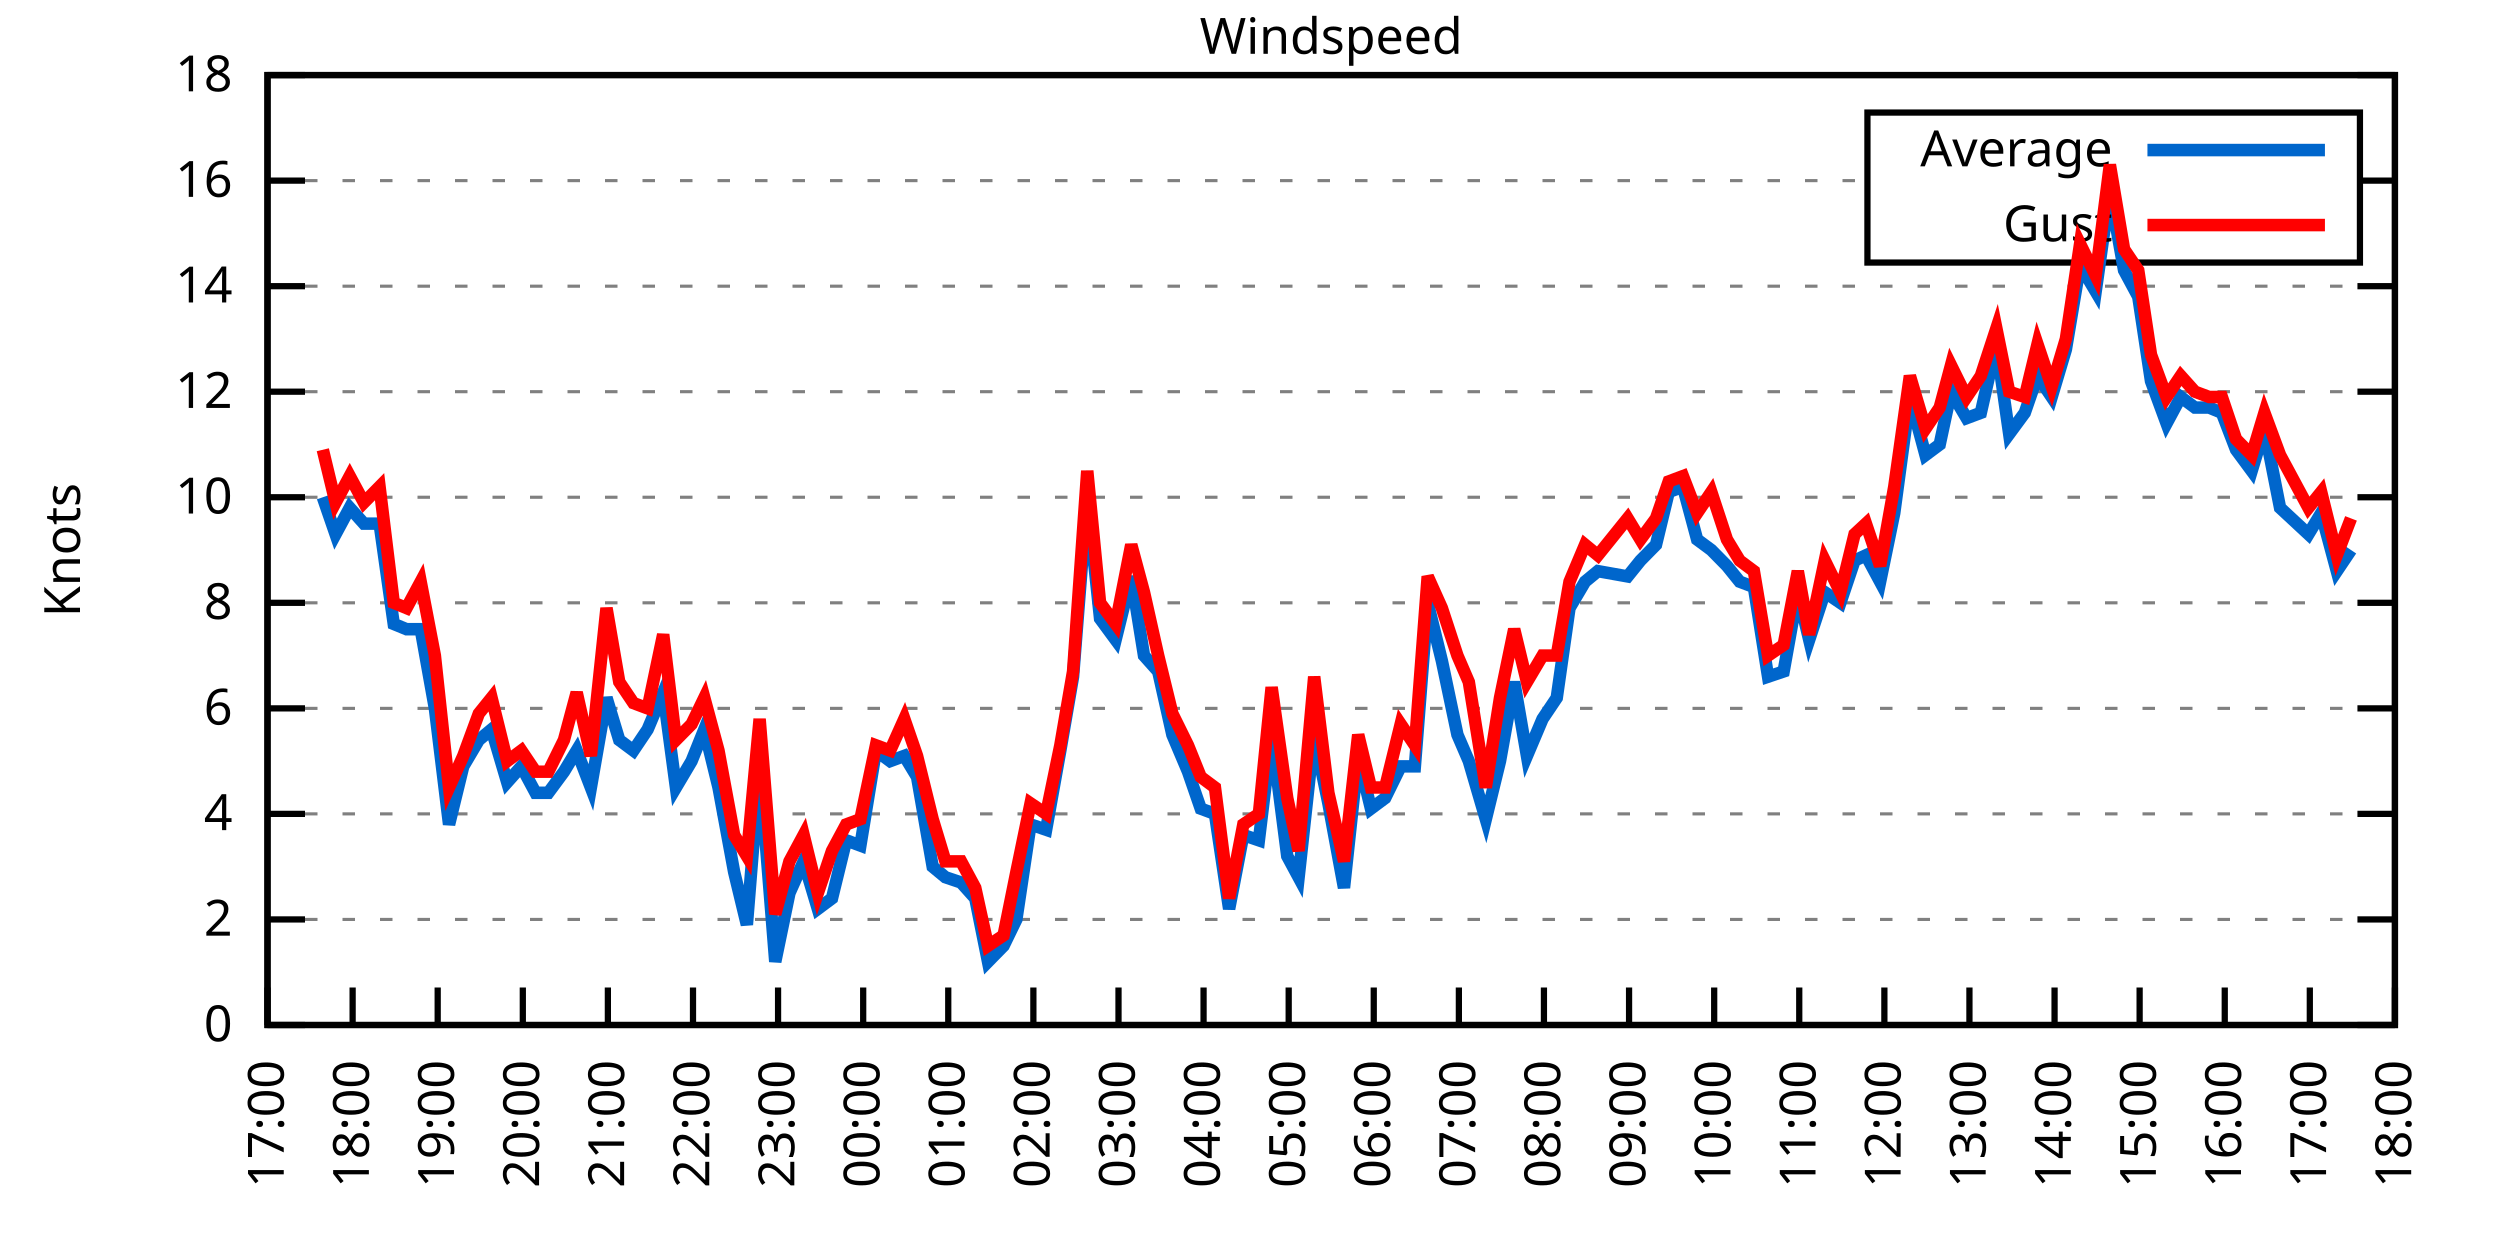
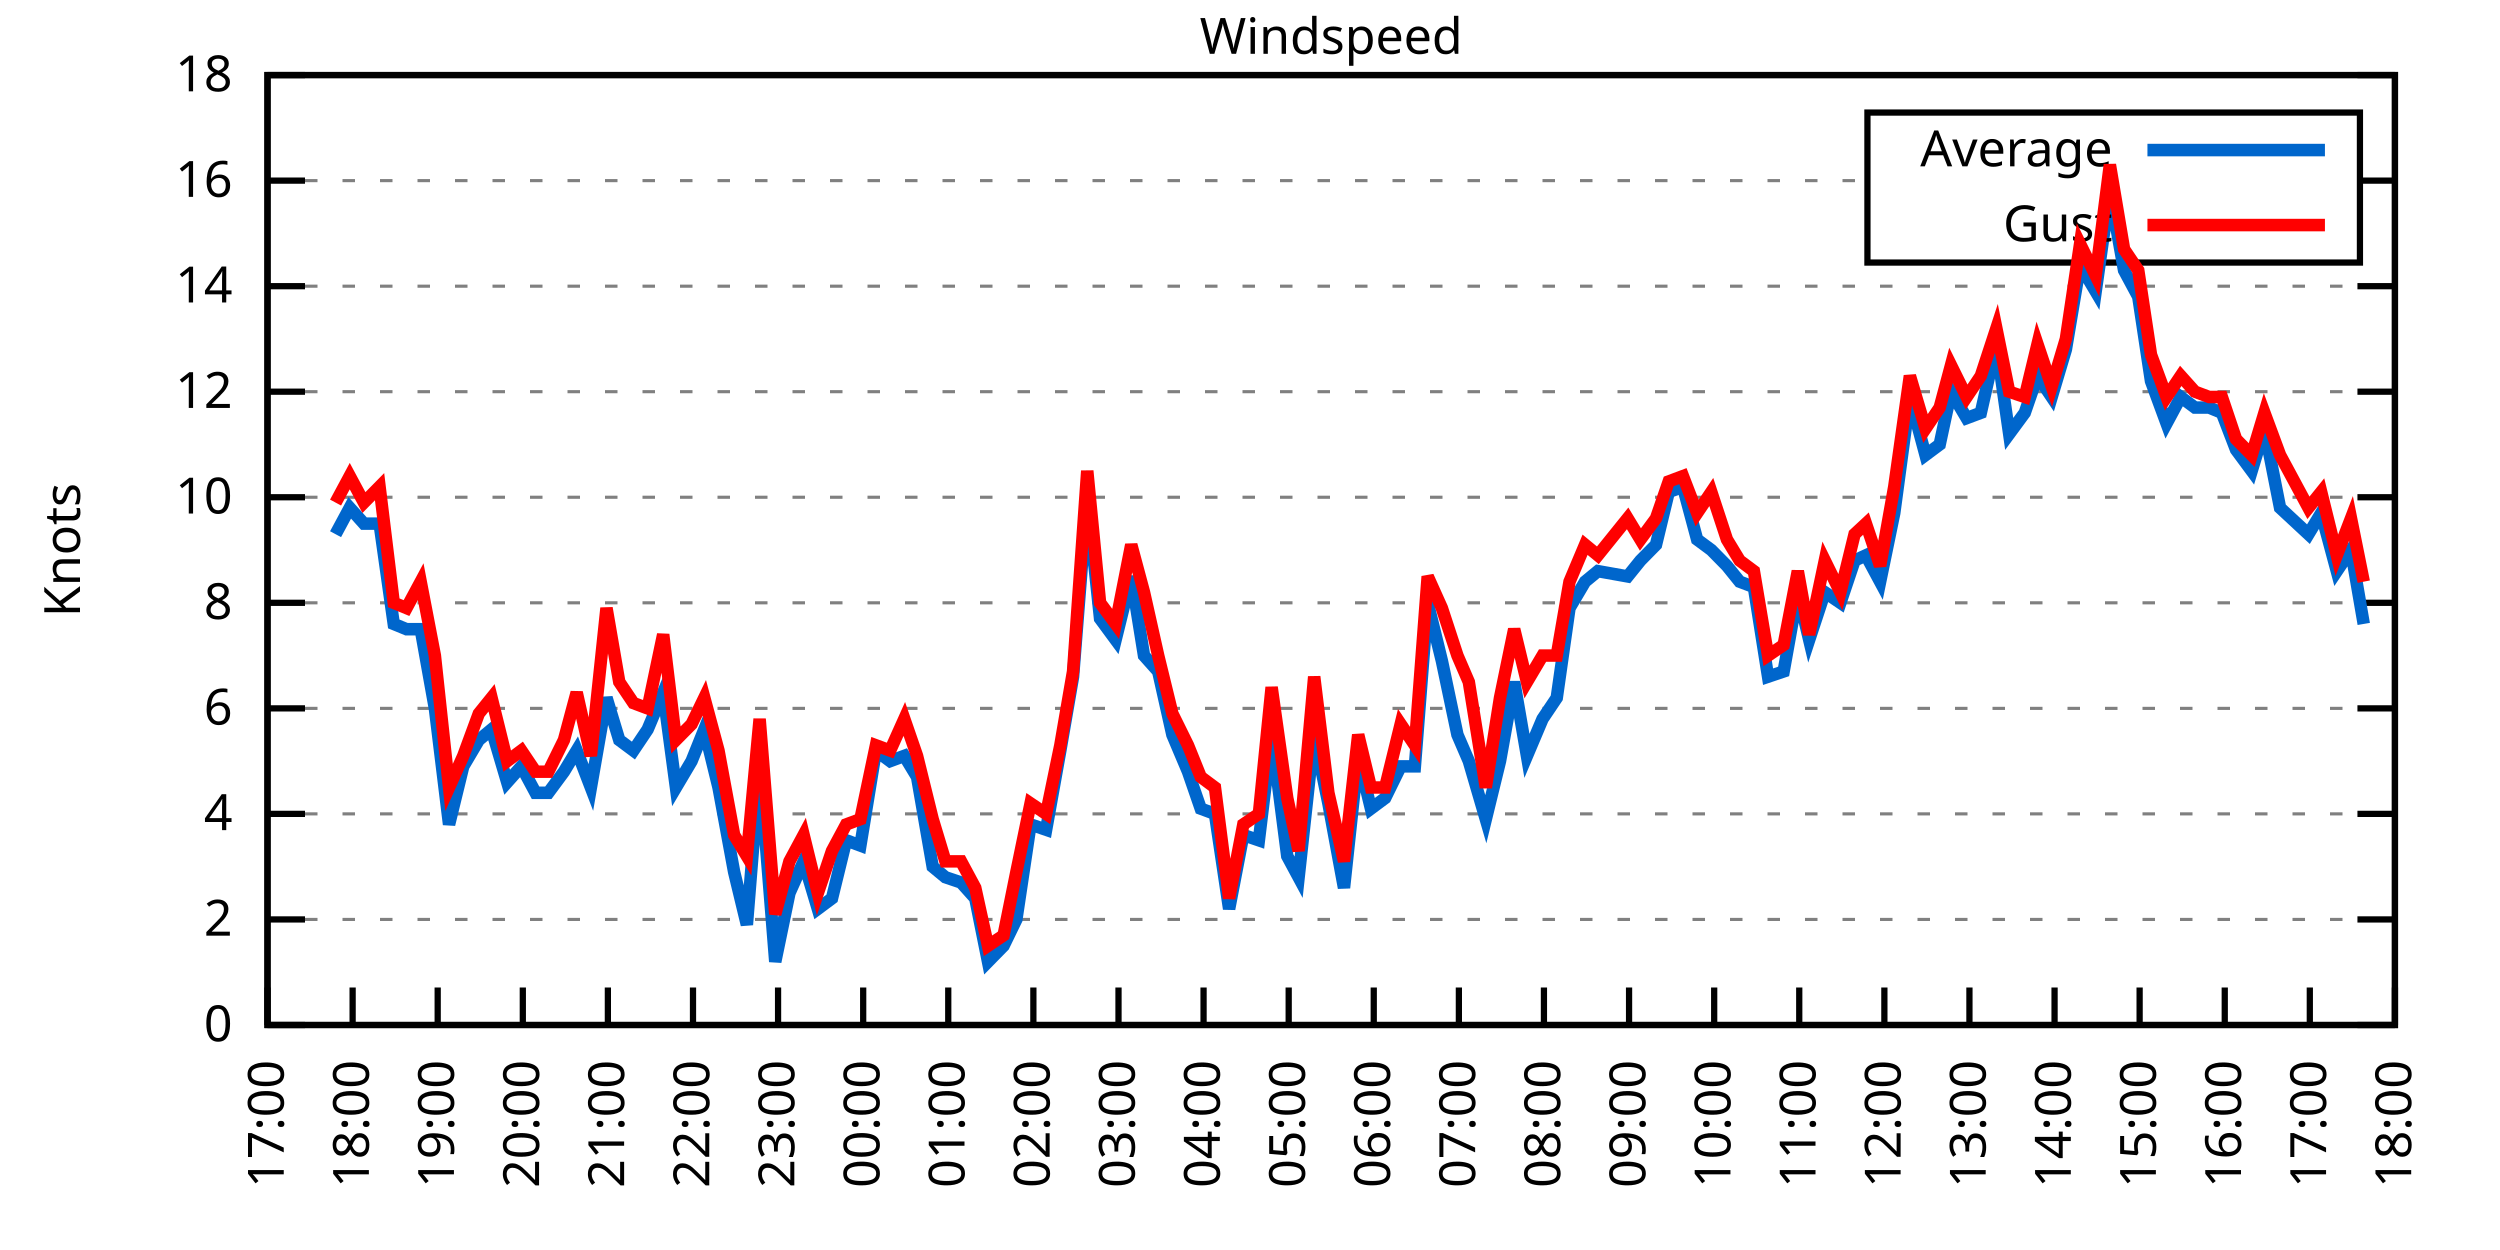
<svg xmlns="http://www.w3.org/2000/svg" xmlns:xlink="http://www.w3.org/1999/xlink" width="400" height="200" viewBox="0 0 400 200">
  <g id="gnuplot_canvas">
    <rect x="0" y="0" width="400" height="200" fill="none" />
    <defs>
      <circle id="gpDot" r="0.5" stroke-width="0.5" stroke="currentColor" />
      <path id="gpPt0" stroke-width="0.333" stroke="currentColor" d="M-1,0 h2 M0,-1 v2" />
      <path id="gpPt1" stroke-width="0.333" stroke="currentColor" d="M-1,-1 L1,1 M1,-1 L-1,1" />
      <path id="gpPt2" stroke-width="0.333" stroke="currentColor" d="M-1,0 L1,0 M0,-1 L0,1 M-1,-1 L1,1 M-1,1 L1,-1" />
      <rect id="gpPt3" stroke-width="0.333" stroke="currentColor" x="-1" y="-1" width="2" height="2" />
      <rect id="gpPt4" stroke-width="0.333" stroke="currentColor" fill="currentColor" x="-1" y="-1" width="2" height="2" />
      <circle id="gpPt5" stroke-width="0.333" stroke="currentColor" cx="0" cy="0" r="1" />
      <use xlink:href="#gpPt5" id="gpPt6" fill="currentColor" stroke="none" />
      <path id="gpPt7" stroke-width="0.333" stroke="currentColor" d="M0,-1.33 L-1.33,0.67 L1.33,0.67 z" />
      <use xlink:href="#gpPt7" id="gpPt8" fill="currentColor" stroke="none" />
      <use xlink:href="#gpPt7" id="gpPt9" stroke="currentColor" transform="rotate(180)" />
      <use xlink:href="#gpPt9" id="gpPt10" fill="currentColor" stroke="none" />
      <use xlink:href="#gpPt3" id="gpPt11" stroke="currentColor" transform="rotate(45)" />
      <use xlink:href="#gpPt11" id="gpPt12" fill="currentColor" stroke="none" />
      <path id="gpPt13" stroke-width="0.333" stroke="currentColor" d="M0,1.330 L1.265,0.411 L0.782,-1.067 L-0.782,-1.076 L-1.265,0.411 z" />
      <use xlink:href="#gpPt13" id="gpPt14" fill="currentColor" stroke="none" />
      <filter id="textbox" filterUnits="objectBoundingBox" x="0" y="0" height="1" width="1">
        <feFlood flood-color="white" flood-opacity="1" result="bgnd" />
        <feComposite in="SourceGraphic" in2="bgnd" operator="atop" />
      </filter>
      <filter id="greybox" filterUnits="objectBoundingBox" x="0" y="0" height="1" width="1">
        <feFlood flood-color="lightgrey" flood-opacity="1" result="grey" />
        <feComposite in="SourceGraphic" in2="grey" operator="atop" />
      </filter>
    </defs>
    <g fill="none" color="white" stroke="currentColor" stroke-width="1.00" stroke-linecap="butt" stroke-linejoin="miter">
</g>
    <g fill="none" color="black" stroke="currentColor" stroke-width="1.00" stroke-linecap="butt" stroke-linejoin="miter">
      <g stroke="none" shape-rendering="crispEdges">
        <polygon fill="rgb(255, 255, 255)" points="42.80,164.00 383.18,164.00 383.18,12.02 42.80,12.02 " />
      </g>
    </g>
    <g fill="none" color="black" stroke="currentColor" stroke-width="1.00" stroke-linecap="butt" stroke-linejoin="miter">
</g>
    <g fill="none" color="black" stroke="black" stroke-width="0.50" stroke-linecap="butt" stroke-linejoin="miter">
</g>
    <g fill="none" color="gray" stroke="currentColor" stroke-width="0.50" stroke-linecap="butt" stroke-linejoin="miter">
      <path stroke="gray" stroke-dasharray="2,4" class="gridline" d="M42.80,164.00 L383.19,164.00  " />
    </g>
    <g fill="none" color="gray" stroke="gray" stroke-width="1.00" stroke-linecap="butt" stroke-linejoin="miter">
</g>
    <g fill="none" color="black" stroke="currentColor" stroke-width="1.00" stroke-linecap="butt" stroke-linejoin="miter">
      <path stroke="black" d="M42.80,164.00 L48.80,164.00 M383.19,164.00 L377.19,164.00  " />
      <g transform="translate(37.20,166.60)" stroke="none" fill="black" font-family="Sans" font-size="8.00" text-anchor="end">
        <text>
          <tspan font-family="Sans"> 0</tspan>
        </text>
      </g>
    </g>
    <g fill="none" color="black" stroke="currentColor" stroke-width="1.00" stroke-linecap="butt" stroke-linejoin="miter">
</g>
    <g fill="none" color="black" stroke="black" stroke-width="0.50" stroke-linecap="butt" stroke-linejoin="miter">
</g>
    <g fill="none" color="gray" stroke="currentColor" stroke-width="0.50" stroke-linecap="butt" stroke-linejoin="miter">
      <path stroke="gray" stroke-dasharray="2,4" class="gridline" d="M42.80,147.11 L383.19,147.11  " />
    </g>
    <g fill="none" color="gray" stroke="gray" stroke-width="1.00" stroke-linecap="butt" stroke-linejoin="miter">
</g>
    <g fill="none" color="black" stroke="currentColor" stroke-width="1.00" stroke-linecap="butt" stroke-linejoin="miter">
      <path stroke="black" d="M42.80,147.11 L48.80,147.11 M383.19,147.11 L377.19,147.11  " />
      <g transform="translate(37.20,149.71)" stroke="none" fill="black" font-family="Sans" font-size="8.00" text-anchor="end">
        <text>
          <tspan font-family="Sans"> 2</tspan>
        </text>
      </g>
    </g>
    <g fill="none" color="black" stroke="currentColor" stroke-width="1.00" stroke-linecap="butt" stroke-linejoin="miter">
</g>
    <g fill="none" color="black" stroke="black" stroke-width="0.50" stroke-linecap="butt" stroke-linejoin="miter">
</g>
    <g fill="none" color="gray" stroke="currentColor" stroke-width="0.50" stroke-linecap="butt" stroke-linejoin="miter">
      <path stroke="gray" stroke-dasharray="2,4" class="gridline" d="M42.80,130.22 L383.19,130.22  " />
    </g>
    <g fill="none" color="gray" stroke="gray" stroke-width="1.00" stroke-linecap="butt" stroke-linejoin="miter">
</g>
    <g fill="none" color="black" stroke="currentColor" stroke-width="1.00" stroke-linecap="butt" stroke-linejoin="miter">
      <path stroke="black" d="M42.80,130.22 L48.80,130.22 M383.19,130.22 L377.19,130.22  " />
      <g transform="translate(37.20,132.82)" stroke="none" fill="black" font-family="Sans" font-size="8.00" text-anchor="end">
        <text>
          <tspan font-family="Sans"> 4</tspan>
        </text>
      </g>
    </g>
    <g fill="none" color="black" stroke="currentColor" stroke-width="1.00" stroke-linecap="butt" stroke-linejoin="miter">
</g>
    <g fill="none" color="black" stroke="black" stroke-width="0.50" stroke-linecap="butt" stroke-linejoin="miter">
</g>
    <g fill="none" color="gray" stroke="currentColor" stroke-width="0.50" stroke-linecap="butt" stroke-linejoin="miter">
      <path stroke="gray" stroke-dasharray="2,4" class="gridline" d="M42.80,113.34 L383.19,113.34  " />
    </g>
    <g fill="none" color="gray" stroke="gray" stroke-width="1.00" stroke-linecap="butt" stroke-linejoin="miter">
</g>
    <g fill="none" color="black" stroke="currentColor" stroke-width="1.00" stroke-linecap="butt" stroke-linejoin="miter">
      <path stroke="black" d="M42.80,113.34 L48.80,113.34 M383.19,113.34 L377.19,113.34  " />
      <g transform="translate(37.20,115.94)" stroke="none" fill="black" font-family="Sans" font-size="8.00" text-anchor="end">
        <text>
          <tspan font-family="Sans"> 6</tspan>
        </text>
      </g>
    </g>
    <g fill="none" color="black" stroke="currentColor" stroke-width="1.00" stroke-linecap="butt" stroke-linejoin="miter">
</g>
    <g fill="none" color="black" stroke="black" stroke-width="0.50" stroke-linecap="butt" stroke-linejoin="miter">
</g>
    <g fill="none" color="gray" stroke="currentColor" stroke-width="0.50" stroke-linecap="butt" stroke-linejoin="miter">
      <path stroke="gray" stroke-dasharray="2,4" class="gridline" d="M42.80,96.45 L383.19,96.45  " />
    </g>
    <g fill="none" color="gray" stroke="gray" stroke-width="1.00" stroke-linecap="butt" stroke-linejoin="miter">
</g>
    <g fill="none" color="black" stroke="currentColor" stroke-width="1.00" stroke-linecap="butt" stroke-linejoin="miter">
      <path stroke="black" d="M42.80,96.45 L48.80,96.45 M383.19,96.45 L377.19,96.45  " />
      <g transform="translate(37.20,99.05)" stroke="none" fill="black" font-family="Sans" font-size="8.00" text-anchor="end">
        <text>
          <tspan font-family="Sans"> 8</tspan>
        </text>
      </g>
    </g>
    <g fill="none" color="black" stroke="currentColor" stroke-width="1.00" stroke-linecap="butt" stroke-linejoin="miter">
</g>
    <g fill="none" color="black" stroke="black" stroke-width="0.50" stroke-linecap="butt" stroke-linejoin="miter">
</g>
    <g fill="none" color="gray" stroke="currentColor" stroke-width="0.50" stroke-linecap="butt" stroke-linejoin="miter">
      <path stroke="gray" stroke-dasharray="2,4" class="gridline" d="M42.80,79.56 L383.19,79.56  " />
    </g>
    <g fill="none" color="gray" stroke="gray" stroke-width="1.00" stroke-linecap="butt" stroke-linejoin="miter">
</g>
    <g fill="none" color="black" stroke="currentColor" stroke-width="1.00" stroke-linecap="butt" stroke-linejoin="miter">
      <path stroke="black" d="M42.80,79.56 L48.80,79.56 M383.19,79.56 L377.19,79.56  " />
      <g transform="translate(37.20,82.16)" stroke="none" fill="black" font-family="Sans" font-size="8.00" text-anchor="end">
        <text>
          <tspan font-family="Sans"> 10</tspan>
        </text>
      </g>
    </g>
    <g fill="none" color="black" stroke="currentColor" stroke-width="1.00" stroke-linecap="butt" stroke-linejoin="miter">
</g>
    <g fill="none" color="black" stroke="black" stroke-width="0.50" stroke-linecap="butt" stroke-linejoin="miter">
</g>
    <g fill="none" color="gray" stroke="currentColor" stroke-width="0.50" stroke-linecap="butt" stroke-linejoin="miter">
      <path stroke="gray" stroke-dasharray="2,4" class="gridline" d="M42.80,62.67 L383.19,62.67  " />
    </g>
    <g fill="none" color="gray" stroke="gray" stroke-width="1.00" stroke-linecap="butt" stroke-linejoin="miter">
</g>
    <g fill="none" color="black" stroke="currentColor" stroke-width="1.00" stroke-linecap="butt" stroke-linejoin="miter">
      <path stroke="black" d="M42.80,62.67 L48.80,62.67 M383.19,62.67 L377.19,62.67  " />
      <g transform="translate(37.20,65.27)" stroke="none" fill="black" font-family="Sans" font-size="8.00" text-anchor="end">
        <text>
          <tspan font-family="Sans"> 12</tspan>
        </text>
      </g>
    </g>
    <g fill="none" color="black" stroke="currentColor" stroke-width="1.00" stroke-linecap="butt" stroke-linejoin="miter">
</g>
    <g fill="none" color="black" stroke="black" stroke-width="0.50" stroke-linecap="butt" stroke-linejoin="miter">
</g>
    <g fill="none" color="gray" stroke="currentColor" stroke-width="0.50" stroke-linecap="butt" stroke-linejoin="miter">
      <path stroke="gray" stroke-dasharray="2,4" class="gridline" d="M42.80,45.79 L383.19,45.79  " />
    </g>
    <g fill="none" color="gray" stroke="gray" stroke-width="1.00" stroke-linecap="butt" stroke-linejoin="miter">
</g>
    <g fill="none" color="black" stroke="currentColor" stroke-width="1.00" stroke-linecap="butt" stroke-linejoin="miter">
      <path stroke="black" d="M42.80,45.79 L48.80,45.79 M383.19,45.79 L377.19,45.79  " />
      <g transform="translate(37.20,48.39)" stroke="none" fill="black" font-family="Sans" font-size="8.00" text-anchor="end">
        <text>
          <tspan font-family="Sans"> 14</tspan>
        </text>
      </g>
    </g>
    <g fill="none" color="black" stroke="currentColor" stroke-width="1.00" stroke-linecap="butt" stroke-linejoin="miter">
</g>
    <g fill="none" color="black" stroke="black" stroke-width="0.50" stroke-linecap="butt" stroke-linejoin="miter">
</g>
    <g fill="none" color="gray" stroke="currentColor" stroke-width="0.50" stroke-linecap="butt" stroke-linejoin="miter">
      <path stroke="gray" stroke-dasharray="2,4" class="gridline" d="M42.80,28.90 L298.79,28.90 M377.59,28.90 L383.19,28.90  " />
    </g>
    <g fill="none" color="gray" stroke="gray" stroke-width="1.00" stroke-linecap="butt" stroke-linejoin="miter">
</g>
    <g fill="none" color="black" stroke="currentColor" stroke-width="1.00" stroke-linecap="butt" stroke-linejoin="miter">
      <path stroke="black" d="M42.80,28.90 L48.80,28.90 M383.19,28.90 L377.19,28.90  " />
      <g transform="translate(37.20,31.50)" stroke="none" fill="black" font-family="Sans" font-size="8.00" text-anchor="end">
        <text>
          <tspan font-family="Sans"> 16</tspan>
        </text>
      </g>
    </g>
    <g fill="none" color="black" stroke="currentColor" stroke-width="1.00" stroke-linecap="butt" stroke-linejoin="miter">
</g>
    <g fill="none" color="black" stroke="black" stroke-width="0.50" stroke-linecap="butt" stroke-linejoin="miter">
</g>
    <g fill="none" color="gray" stroke="currentColor" stroke-width="0.50" stroke-linecap="butt" stroke-linejoin="miter">
      <path stroke="gray" stroke-dasharray="2,4" class="gridline" d="M42.80,12.01 L383.19,12.01  " />
    </g>
    <g fill="none" color="gray" stroke="gray" stroke-width="1.00" stroke-linecap="butt" stroke-linejoin="miter">
</g>
    <g fill="none" color="black" stroke="currentColor" stroke-width="1.00" stroke-linecap="butt" stroke-linejoin="miter">
      <path stroke="black" d="M42.80,12.01 L48.80,12.01 M383.19,12.01 L377.19,12.01  " />
      <g transform="translate(37.20,14.61)" stroke="none" fill="black" font-family="Sans" font-size="8.00" text-anchor="end">
        <text>
          <tspan font-family="Sans"> 18</tspan>
        </text>
      </g>
    </g>
    <g fill="none" color="black" stroke="currentColor" stroke-width="1.00" stroke-linecap="butt" stroke-linejoin="miter">
      <path stroke="black" d="M42.80,164.00 L42.80,158.00  " />
      <g transform="translate(45.40,169.60) rotate(270.00)" stroke="none" fill="black" font-family="Sans" font-size="8.00" text-anchor="end">
        <text>
          <tspan font-family="Sans">17:00</tspan>
        </text>
      </g>
    </g>
    <g fill="none" color="black" stroke="currentColor" stroke-width="1.00" stroke-linecap="butt" stroke-linejoin="miter">
      <path stroke="black" d="M56.42,164.00 L56.42,158.00  " />
      <g transform="translate(59.02,169.60) rotate(270.00)" stroke="none" fill="black" font-family="Sans" font-size="8.00" text-anchor="end">
        <text>
          <tspan font-family="Sans">18:00</tspan>
        </text>
      </g>
    </g>
    <g fill="none" color="black" stroke="currentColor" stroke-width="1.00" stroke-linecap="butt" stroke-linejoin="miter">
      <path stroke="black" d="M70.03,164.00 L70.03,158.00  " />
      <g transform="translate(72.63,169.60) rotate(270.00)" stroke="none" fill="black" font-family="Sans" font-size="8.00" text-anchor="end">
        <text>
          <tspan font-family="Sans">19:00</tspan>
        </text>
      </g>
    </g>
    <g fill="none" color="black" stroke="currentColor" stroke-width="1.00" stroke-linecap="butt" stroke-linejoin="miter">
      <path stroke="black" d="M83.65,164.00 L83.65,158.00  " />
      <g transform="translate(86.25,169.60) rotate(270.00)" stroke="none" fill="black" font-family="Sans" font-size="8.00" text-anchor="end">
        <text>
          <tspan font-family="Sans">20:00</tspan>
        </text>
      </g>
    </g>
    <g fill="none" color="black" stroke="currentColor" stroke-width="1.00" stroke-linecap="butt" stroke-linejoin="miter">
      <path stroke="black" d="M97.26,164.00 L97.26,158.00  " />
      <g transform="translate(99.86,169.60) rotate(270.00)" stroke="none" fill="black" font-family="Sans" font-size="8.00" text-anchor="end">
        <text>
          <tspan font-family="Sans">21:00</tspan>
        </text>
      </g>
    </g>
    <g fill="none" color="black" stroke="currentColor" stroke-width="1.00" stroke-linecap="butt" stroke-linejoin="miter">
      <path stroke="black" d="M110.88,164.00 L110.88,158.00  " />
      <g transform="translate(113.48,169.60) rotate(270.00)" stroke="none" fill="black" font-family="Sans" font-size="8.00" text-anchor="end">
        <text>
          <tspan font-family="Sans">22:00</tspan>
        </text>
      </g>
    </g>
    <g fill="none" color="black" stroke="currentColor" stroke-width="1.00" stroke-linecap="butt" stroke-linejoin="miter">
      <path stroke="black" d="M124.49,164.00 L124.49,158.00  " />
      <g transform="translate(127.09,169.60) rotate(270.00)" stroke="none" fill="black" font-family="Sans" font-size="8.00" text-anchor="end">
        <text>
          <tspan font-family="Sans">23:00</tspan>
        </text>
      </g>
    </g>
    <g fill="none" color="black" stroke="currentColor" stroke-width="1.00" stroke-linecap="butt" stroke-linejoin="miter">
      <path stroke="black" d="M138.11,164.00 L138.11,158.00  " />
      <g transform="translate(140.71,169.60) rotate(270.00)" stroke="none" fill="black" font-family="Sans" font-size="8.00" text-anchor="end">
        <text>
          <tspan font-family="Sans">00:00</tspan>
        </text>
      </g>
    </g>
    <g fill="none" color="black" stroke="currentColor" stroke-width="1.00" stroke-linecap="butt" stroke-linejoin="miter">
      <path stroke="black" d="M151.72,164.00 L151.72,158.00  " />
      <g transform="translate(154.32,169.60) rotate(270.00)" stroke="none" fill="black" font-family="Sans" font-size="8.00" text-anchor="end">
        <text>
          <tspan font-family="Sans">01:00</tspan>
        </text>
      </g>
    </g>
    <g fill="none" color="black" stroke="currentColor" stroke-width="1.00" stroke-linecap="butt" stroke-linejoin="miter">
      <path stroke="black" d="M165.34,164.00 L165.34,158.00  " />
      <g transform="translate(167.94,169.60) rotate(270.00)" stroke="none" fill="black" font-family="Sans" font-size="8.00" text-anchor="end">
        <text>
          <tspan font-family="Sans">02:00</tspan>
        </text>
      </g>
    </g>
    <g fill="none" color="black" stroke="currentColor" stroke-width="1.00" stroke-linecap="butt" stroke-linejoin="miter">
      <path stroke="black" d="M178.96,164.00 L178.96,158.00  " />
      <g transform="translate(181.56,169.60) rotate(270.00)" stroke="none" fill="black" font-family="Sans" font-size="8.00" text-anchor="end">
        <text>
          <tspan font-family="Sans">03:00</tspan>
        </text>
      </g>
    </g>
    <g fill="none" color="black" stroke="currentColor" stroke-width="1.00" stroke-linecap="butt" stroke-linejoin="miter">
      <path stroke="black" d="M192.57,164.00 L192.57,158.00  " />
      <g transform="translate(195.17,169.60) rotate(270.00)" stroke="none" fill="black" font-family="Sans" font-size="8.00" text-anchor="end">
        <text>
          <tspan font-family="Sans">04:00</tspan>
        </text>
      </g>
    </g>
    <g fill="none" color="black" stroke="currentColor" stroke-width="1.00" stroke-linecap="butt" stroke-linejoin="miter">
      <path stroke="black" d="M206.19,164.00 L206.19,158.00  " />
      <g transform="translate(208.79,169.60) rotate(270.00)" stroke="none" fill="black" font-family="Sans" font-size="8.00" text-anchor="end">
        <text>
          <tspan font-family="Sans">05:00</tspan>
        </text>
      </g>
    </g>
    <g fill="none" color="black" stroke="currentColor" stroke-width="1.00" stroke-linecap="butt" stroke-linejoin="miter">
      <path stroke="black" d="M219.80,164.00 L219.80,158.00  " />
      <g transform="translate(222.40,169.60) rotate(270.00)" stroke="none" fill="black" font-family="Sans" font-size="8.00" text-anchor="end">
        <text>
          <tspan font-family="Sans">06:00</tspan>
        </text>
      </g>
    </g>
    <g fill="none" color="black" stroke="currentColor" stroke-width="1.00" stroke-linecap="butt" stroke-linejoin="miter">
      <path stroke="black" d="M233.42,164.00 L233.42,158.00  " />
      <g transform="translate(236.02,169.60) rotate(270.00)" stroke="none" fill="black" font-family="Sans" font-size="8.00" text-anchor="end">
        <text>
          <tspan font-family="Sans">07:00</tspan>
        </text>
      </g>
    </g>
    <g fill="none" color="black" stroke="currentColor" stroke-width="1.00" stroke-linecap="butt" stroke-linejoin="miter">
      <path stroke="black" d="M247.03,164.00 L247.03,158.00  " />
      <g transform="translate(249.63,169.60) rotate(270.00)" stroke="none" fill="black" font-family="Sans" font-size="8.00" text-anchor="end">
        <text>
          <tspan font-family="Sans">08:00</tspan>
        </text>
      </g>
    </g>
    <g fill="none" color="black" stroke="currentColor" stroke-width="1.00" stroke-linecap="butt" stroke-linejoin="miter">
      <path stroke="black" d="M260.65,164.00 L260.65,158.00  " />
      <g transform="translate(263.25,169.60) rotate(270.00)" stroke="none" fill="black" font-family="Sans" font-size="8.00" text-anchor="end">
        <text>
          <tspan font-family="Sans">09:00</tspan>
        </text>
      </g>
    </g>
    <g fill="none" color="black" stroke="currentColor" stroke-width="1.00" stroke-linecap="butt" stroke-linejoin="miter">
      <path stroke="black" d="M274.27,164.00 L274.27,158.00  " />
      <g transform="translate(276.87,169.60) rotate(270.00)" stroke="none" fill="black" font-family="Sans" font-size="8.00" text-anchor="end">
        <text>
          <tspan font-family="Sans">10:00</tspan>
        </text>
      </g>
    </g>
    <g fill="none" color="black" stroke="currentColor" stroke-width="1.00" stroke-linecap="butt" stroke-linejoin="miter">
      <path stroke="black" d="M287.88,164.00 L287.88,158.00  " />
      <g transform="translate(290.48,169.60) rotate(270.00)" stroke="none" fill="black" font-family="Sans" font-size="8.00" text-anchor="end">
        <text>
          <tspan font-family="Sans">11:00</tspan>
        </text>
      </g>
    </g>
    <g fill="none" color="black" stroke="currentColor" stroke-width="1.00" stroke-linecap="butt" stroke-linejoin="miter">
      <path stroke="black" d="M301.50,164.00 L301.50,158.00  " />
      <g transform="translate(304.10,169.60) rotate(270.00)" stroke="none" fill="black" font-family="Sans" font-size="8.00" text-anchor="end">
        <text>
          <tspan font-family="Sans">12:00</tspan>
        </text>
      </g>
    </g>
    <g fill="none" color="black" stroke="currentColor" stroke-width="1.00" stroke-linecap="butt" stroke-linejoin="miter">
      <path stroke="black" d="M315.11,164.00 L315.11,158.00  " />
      <g transform="translate(317.71,169.60) rotate(270.00)" stroke="none" fill="black" font-family="Sans" font-size="8.00" text-anchor="end">
        <text>
          <tspan font-family="Sans">13:00</tspan>
        </text>
      </g>
    </g>
    <g fill="none" color="black" stroke="currentColor" stroke-width="1.00" stroke-linecap="butt" stroke-linejoin="miter">
      <path stroke="black" d="M328.73,164.00 L328.73,158.00  " />
      <g transform="translate(331.33,169.60) rotate(270.00)" stroke="none" fill="black" font-family="Sans" font-size="8.00" text-anchor="end">
        <text>
          <tspan font-family="Sans">14:00</tspan>
        </text>
      </g>
    </g>
    <g fill="none" color="black" stroke="currentColor" stroke-width="1.00" stroke-linecap="butt" stroke-linejoin="miter">
      <path stroke="black" d="M342.34,164.00 L342.34,158.00  " />
      <g transform="translate(344.94,169.60) rotate(270.00)" stroke="none" fill="black" font-family="Sans" font-size="8.00" text-anchor="end">
        <text>
          <tspan font-family="Sans">15:00</tspan>
        </text>
      </g>
    </g>
    <g fill="none" color="black" stroke="currentColor" stroke-width="1.00" stroke-linecap="butt" stroke-linejoin="miter">
      <path stroke="black" d="M355.96,164.00 L355.96,158.00  " />
      <g transform="translate(358.56,169.60) rotate(270.00)" stroke="none" fill="black" font-family="Sans" font-size="8.00" text-anchor="end">
        <text>
          <tspan font-family="Sans">16:00</tspan>
        </text>
      </g>
    </g>
    <g fill="none" color="black" stroke="currentColor" stroke-width="1.00" stroke-linecap="butt" stroke-linejoin="miter">
      <path stroke="black" d="M369.57,164.00 L369.57,158.00  " />
      <g transform="translate(372.17,169.60) rotate(270.00)" stroke="none" fill="black" font-family="Sans" font-size="8.00" text-anchor="end">
        <text>
          <tspan font-family="Sans">17:00</tspan>
        </text>
      </g>
    </g>
    <g fill="none" color="black" stroke="currentColor" stroke-width="1.00" stroke-linecap="butt" stroke-linejoin="miter">
      <path stroke="black" d="M383.19,164.00 L383.19,158.00  " />
      <g transform="translate(385.79,169.60) rotate(270.00)" stroke="none" fill="black" font-family="Sans" font-size="8.00" text-anchor="end">
        <text>
          <tspan font-family="Sans">18:00</tspan>
        </text>
      </g>
    </g>
    <g fill="none" color="black" stroke="currentColor" stroke-width="1.00" stroke-linecap="butt" stroke-linejoin="miter">
</g>
    <g fill="none" color="black" stroke="currentColor" stroke-width="1.00" stroke-linecap="butt" stroke-linejoin="miter">
      <path stroke="black" d="M42.80,12.01 L42.80,164.00 L383.19,164.00 L383.19,12.01 L42.80,12.01 Z  " />
    </g>
    <g fill="none" color="black" stroke="currentColor" stroke-width="1.00" stroke-linecap="butt" stroke-linejoin="miter">
</g>
    <g fill="none" color="black" stroke="currentColor" stroke-width="1.00" stroke-linecap="butt" stroke-linejoin="miter">
      <path stroke="black" d="M298.79,42.01 L298.79,18.01 L377.59,18.01 L377.59,42.01 L298.79,42.01 Z  " />
    </g>
    <g id="Windspeed_plot_1">
      <g fill="none" color="white" stroke="black" stroke-width="2.00" stroke-linecap="butt" stroke-linejoin="miter">
</g>
      <g fill="none" color="black" stroke="currentColor" stroke-width="2.00" stroke-linecap="butt" stroke-linejoin="miter">
        <g transform="translate(337.99,26.61)" stroke="none" fill="black" font-family="Sans" font-size="8.00" text-anchor="end">
          <text>
            <tspan font-family="Sans">Average</tspan>
          </text>
        </g>
      </g>
      <g fill="none" color="black" stroke="currentColor" stroke-width="2.00" stroke-linecap="butt" stroke-linejoin="miter">
-         <path stroke="rgb(  0, 102, 204)" d="M343.59,24.01 L371.99,24.01 M51.65,79.56 L53.69,85.47 L55.96,81.25 L58.23,83.78 L60.73,83.78 L63.00,99.83   L65.04,100.67 L67.31,100.67 L69.58,113.34 L71.85,131.91 L74.12,122.62 L76.61,118.40 L78.65,116.71 L81.15,125.16   L83.42,122.62 L85.69,126.85 L87.73,126.85 L90.23,123.47 L92.27,120.09 L94.54,126.00 L97.04,111.65 L99.08,118.40   L101.35,120.09 L103.62,116.71 L106.11,110.80 L108.15,126.00 L110.65,121.78 L112.69,116.71 L114.96,126.00 L117.46,139.51   L119.50,147.96 L121.54,122.62 L124.04,153.87 L126.31,142.89 L128.58,137.82 L130.85,145.42 L133.12,143.73 L135.39,134.45   L137.66,135.29 L140.15,120.09 L142.42,121.78 L144.69,120.94 L146.73,124.31 L149.23,138.67 L151.27,140.36 L153.77,141.20   L156.04,143.73 L158.08,153.87 L160.57,151.33 L162.62,147.11 L164.89,131.91 L167.38,132.76 L169.65,120.09 L171.69,108.27   L173.96,79.56 L176.01,98.98 L178.50,102.36 L181.00,92.23 L183.04,104.89 L185.31,107.43 L187.58,117.56 L190.08,123.47   L192.12,129.38 L194.39,130.22 L196.66,145.42 L198.93,133.60 L201.42,134.45 L203.46,117.56 L205.96,136.98 L207.78,140.36   L210.27,117.56 L212.54,128.54 L215.04,142.05 L217.31,120.94 L219.35,129.38 L221.62,127.69 L224.11,122.62 L226.38,122.62   L228.43,96.45 L230.70,105.74 L233.19,117.56 L235.01,121.78 L237.73,131.07 L240.00,121.78 L242.27,109.11 L244.31,120.94   L246.81,115.03 L249.08,111.65 L251.12,97.29 L253.61,93.07 L255.66,91.38 L260.42,92.23 L262.47,89.69 L264.96,87.16   L267.00,78.72 L269.27,77.87 L271.54,86.32 L273.81,88.00 L276.31,90.54 L278.35,93.07 L280.62,93.92 L282.89,108.27   L285.38,107.43 L287.65,94.76 L289.47,102.36 L291.97,94.76 L294.46,96.45 L296.73,89.69 L298.55,88.85 L300.82,93.07   L303.08,82.09 L305.58,63.52 L308.08,72.81 L310.35,71.12 L312.16,62.67 L314.66,66.90 L316.93,66.05 L319.42,55.07   L321.47,69.43 L323.96,66.05 L326.00,60.14 L328.27,63.52 L330.54,55.92 L332.81,42.41 L335.31,46.63 L337.58,30.59   L339.85,43.25 L342.12,47.47 L344.16,60.98 L346.65,67.74 L348.92,63.52 L351.19,65.21 L353.46,65.21 L355.50,66.05   L357.77,71.96 L360.27,75.34 L362.31,68.58 L364.81,81.25 L369.35,85.47 L371.39,82.09 L373.89,91.38 L376.16,88.00    " />
+         <path stroke="rgb(  0, 102, 204)" d="M343.59,24.01 L371.99,24.01 M53.69,85.47 L55.96,81.25 L58.23,83.78 L60.73,83.78 L63.00,99.83 L65.04,100.67   L67.31,100.67 L69.58,113.34 L71.85,131.91 L74.12,122.62 L76.61,118.40 L78.65,116.71 L81.15,125.16 L83.42,122.62   L85.69,126.85 L87.73,126.85 L90.23,123.47 L92.27,120.09 L94.54,126.00 L97.04,111.65 L99.08,118.40 L101.35,120.09   L103.62,116.71 L106.11,110.80 L108.15,126.00 L110.65,121.78 L112.69,116.71 L114.96,126.00 L117.46,139.51 L119.50,147.96   L121.54,122.62 L124.04,153.87 L126.31,142.89 L128.58,137.82 L130.85,145.42 L133.12,143.73 L135.39,134.45 L137.66,135.29   L140.15,120.09 L142.42,121.78 L144.69,120.94 L146.73,124.31 L149.23,138.67 L151.27,140.36 L153.77,141.20 L156.04,143.73   L158.08,153.87 L160.57,151.33 L162.62,147.11 L164.89,131.91 L167.38,132.76 L169.65,120.09 L171.69,108.27 L173.96,79.56   L176.01,98.98 L178.50,102.36 L181.00,92.23 L183.04,104.89 L185.31,107.43 L187.58,117.56 L190.08,123.47 L192.12,129.38   L194.39,130.22 L196.66,145.42 L198.93,133.60 L201.42,134.45 L203.46,117.56 L205.96,136.98 L207.78,140.36 L210.27,117.56   L212.54,128.54 L215.04,142.05 L217.31,120.94 L219.35,129.38 L221.62,127.69 L224.11,122.62 L226.38,122.62 L228.43,96.45   L230.70,105.74 L233.19,117.56 L235.01,121.78 L237.73,131.07 L240.00,121.78 L242.27,109.11 L244.31,120.94 L246.81,115.03   L249.08,111.65 L251.12,97.29 L253.61,93.07 L255.66,91.38 L260.42,92.23 L262.47,89.69 L264.96,87.16 L267.00,78.72   L269.27,77.87 L271.54,86.32 L273.81,88.00 L276.31,90.54 L278.35,93.07 L280.62,93.92 L282.89,108.27 L285.38,107.43   L287.65,94.76 L289.47,102.36 L291.97,94.76 L294.46,96.45 L296.73,89.69 L298.55,88.85 L300.82,93.07 L303.08,82.09   L305.58,63.52 L308.08,72.81 L310.35,71.12 L312.16,62.67 L314.66,66.90 L316.93,66.05 L319.42,55.07 L321.47,69.43   L323.96,66.05 L326.00,60.14 L328.27,63.52 L330.54,55.92 L332.81,42.41 L335.31,46.63 L337.58,30.59 L339.85,43.25   L342.12,47.47 L344.16,60.98 L346.65,67.74 L348.92,63.52 L351.19,65.21 L353.46,65.21 L355.50,66.05 L357.77,71.96   L360.27,75.34 L362.31,68.58 L364.81,81.25 L369.35,85.47 L371.39,82.09 L373.89,91.38 L376.16,88.00 L378.20,99.83    " />
      </g>
    </g>
    <g id="Windspeed_plot_2">
      <g fill="none" color="black" stroke="currentColor" stroke-width="2.00" stroke-linecap="butt" stroke-linejoin="miter">
        <g transform="translate(337.99,38.61)" stroke="none" fill="black" font-family="Sans" font-size="8.00" text-anchor="end">
          <text>
            <tspan font-family="Sans">Gust</tspan>
          </text>
        </g>
      </g>
      <g fill="none" color="black" stroke="currentColor" stroke-width="2.00" stroke-linecap="butt" stroke-linejoin="miter">
-         <path stroke="rgb(255,   0,   0)" d="M343.59,36.01 L371.99,36.01 M51.65,71.96 L53.69,80.41 L55.96,76.18 L58.23,80.41 L60.73,77.87 L63.00,96.45   L65.04,97.29 L67.31,93.07 L69.58,104.89 L71.85,126.00 L74.12,120.94 L76.61,114.18 L78.65,111.65 L81.15,121.78   L83.42,120.09 L85.69,123.47 L87.73,123.47 L90.23,118.40 L92.27,110.80 L94.54,120.94 L97.04,97.29 L99.08,109.11   L101.35,112.49 L103.62,113.34 L106.11,101.52 L108.15,118.40 L110.65,115.87 L112.69,111.65 L114.96,120.09 L117.46,133.60   L119.50,136.98 L121.54,115.03 L124.04,146.27 L126.31,137.82 L128.58,133.60 L130.85,142.89 L133.12,136.14 L135.39,131.91   L137.66,131.07 L140.15,119.25 L142.42,120.09 L144.69,115.03 L146.73,120.94 L149.23,131.07 L151.27,137.82 L153.77,137.82   L156.04,142.05 L158.08,151.33 L160.57,149.65 L162.62,139.51 L164.89,128.54 L167.38,130.22 L169.65,119.25 L171.69,107.43   L173.96,75.34 L176.01,96.45 L178.50,99.83 L181.00,87.16 L183.04,94.76 L185.31,104.89 L187.58,114.18 L190.08,119.25   L192.12,124.31 L194.39,126.00 L196.66,143.73 L198.93,131.91 L201.42,130.22 L203.46,109.96 L205.96,127.69 L207.78,136.14   L210.27,108.27 L212.54,126.85 L215.04,137.82 L217.31,117.56 L219.35,126.00 L221.62,126.00 L224.11,115.87 L226.38,119.25   L228.43,92.23 L230.70,97.29 L233.19,104.89 L235.01,109.11 L237.73,126.00 L240.00,111.65 L242.27,100.67 L244.31,109.11   L246.81,104.89 L249.08,104.89 L251.12,93.07 L253.61,87.16 L255.66,88.85 L260.42,82.94 L262.47,86.32 L264.96,82.94   L267.00,77.03 L269.27,76.18 L271.54,82.09 L273.81,78.72 L276.31,86.32 L278.35,89.69 L280.62,91.38 L282.89,104.89   L285.38,103.20 L287.65,91.38 L289.47,101.52 L291.97,89.69 L294.46,94.76 L296.73,85.47 L298.55,83.78 L300.82,90.54   L303.08,77.87 L305.58,60.14 L308.08,68.58 L310.35,65.21 L312.16,58.45 L314.66,63.52 L316.93,60.14 L319.42,52.54   L321.47,62.67 L323.96,63.52 L326.00,55.07 L328.27,61.83 L330.54,54.23 L332.81,39.03 L335.31,44.10 L337.58,26.36   L339.85,39.87 L342.12,43.25 L344.16,56.76 L346.65,63.52 L348.92,60.14 L351.19,62.67 L353.46,63.52 L355.50,63.52   L357.77,70.27 L360.27,72.81 L362.31,66.05 L364.81,72.81 L369.35,81.25 L371.39,78.72 L373.89,88.85 L376.16,82.94    " />
+         <path stroke="rgb(255,   0,   0)" d="M343.59,36.01 L371.99,36.01 M53.69,80.41 L55.96,76.18 L58.23,80.41 L60.73,77.87 L63.00,96.45 L65.04,97.29   L67.31,93.07 L69.58,104.89 L71.85,126.00 L74.12,120.94 L76.61,114.18 L78.65,111.65 L81.15,121.78 L83.42,120.09   L85.69,123.47 L87.73,123.47 L90.23,118.40 L92.27,110.80 L94.54,120.94 L97.04,97.29 L99.08,109.11 L101.35,112.49   L103.62,113.34 L106.11,101.52 L108.15,118.40 L110.65,115.87 L112.69,111.65 L114.96,120.09 L117.46,133.60 L119.50,136.98   L121.54,115.03 L124.04,146.27 L126.31,137.82 L128.58,133.60 L130.85,142.89 L133.12,136.14 L135.39,131.91 L137.66,131.07   L140.15,119.25 L142.42,120.09 L144.69,115.03 L146.73,120.94 L149.23,131.07 L151.27,137.82 L153.77,137.82 L156.04,142.05   L158.08,151.33 L160.57,149.65 L162.62,139.51 L164.89,128.54 L167.38,130.22 L169.65,119.25 L171.69,107.43 L173.96,75.34   L176.01,96.45 L178.50,99.83 L181.00,87.16 L183.04,94.76 L185.31,104.89 L187.58,114.18 L190.08,119.25 L192.12,124.31   L194.39,126.00 L196.66,143.73 L198.93,131.91 L201.42,130.22 L203.46,109.96 L205.96,127.69 L207.78,136.14 L210.27,108.27   L212.54,126.85 L215.04,137.82 L217.31,117.56 L219.35,126.00 L221.62,126.00 L224.11,115.87 L226.38,119.25 L228.43,92.23   L230.70,97.29 L233.19,104.89 L235.01,109.11 L237.73,126.00 L240.00,111.65 L242.27,100.67 L244.31,109.11 L246.81,104.89   L249.08,104.89 L251.12,93.07 L253.61,87.16 L255.66,88.85 L260.42,82.94 L262.47,86.32 L264.96,82.94 L267.00,77.03   L269.27,76.18 L271.54,82.09 L273.81,78.72 L276.31,86.32 L278.35,89.69 L280.62,91.38 L282.89,104.89 L285.38,103.20   L287.65,91.38 L289.47,101.52 L291.97,89.69 L294.46,94.76 L296.73,85.47 L298.55,83.78 L300.82,90.54 L303.08,77.87   L305.58,60.14 L308.08,68.58 L310.35,65.21 L312.16,58.45 L314.66,63.52 L316.93,60.14 L319.42,52.54 L321.47,62.67   L323.96,63.52 L326.00,55.07 L328.27,61.83 L330.54,54.23 L332.81,39.03 L335.31,44.10 L337.58,26.36 L339.85,39.87   L342.12,43.25 L344.16,56.76 L346.65,63.52 L348.92,60.14 L351.19,62.67 L353.46,63.52 L355.50,63.52 L357.77,70.27   L360.27,72.81 L362.31,66.05 L364.81,72.81 L369.35,81.25 L371.39,78.72 L373.89,88.85 L376.16,82.94 L378.20,93.07    " />
      </g>
    </g>
    <g fill="none" color="black" stroke="currentColor" stroke-width="2.00" stroke-linecap="butt" stroke-linejoin="miter">
</g>
    <g fill="none" color="black" stroke="black" stroke-width="1.00" stroke-linecap="butt" stroke-linejoin="miter">
</g>
    <g fill="none" color="black" stroke="currentColor" stroke-width="1.00" stroke-linecap="butt" stroke-linejoin="miter">
      <path stroke="black" d="M42.80,12.01 L42.80,164.00 L383.19,164.00 L383.19,12.01 L42.80,12.01 Z  " />
      <g transform="translate(12.80,88.01) rotate(270.00)" stroke="none" fill="black" font-family="Sans" font-size="8.00" text-anchor="middle">
        <text>
          <tspan font-family="Sans">Knots</tspan>
        </text>
      </g>
    </g>
    <g fill="none" color="black" stroke="currentColor" stroke-width="1.00" stroke-linecap="butt" stroke-linejoin="miter">
</g>
    <g fill="none" color="black" stroke="currentColor" stroke-width="1.00" stroke-linecap="butt" stroke-linejoin="miter">
      <g transform="translate(212.99,8.61)" stroke="none" fill="black" font-family="Sans" font-size="8.00" text-anchor="middle">
        <text>
          <tspan font-family="Sans">Windspeed</tspan>
        </text>
      </g>
    </g>
    <g fill="none" color="black" stroke="currentColor" stroke-width="1.00" stroke-linecap="butt" stroke-linejoin="miter">
</g>
  </g>
</svg>
